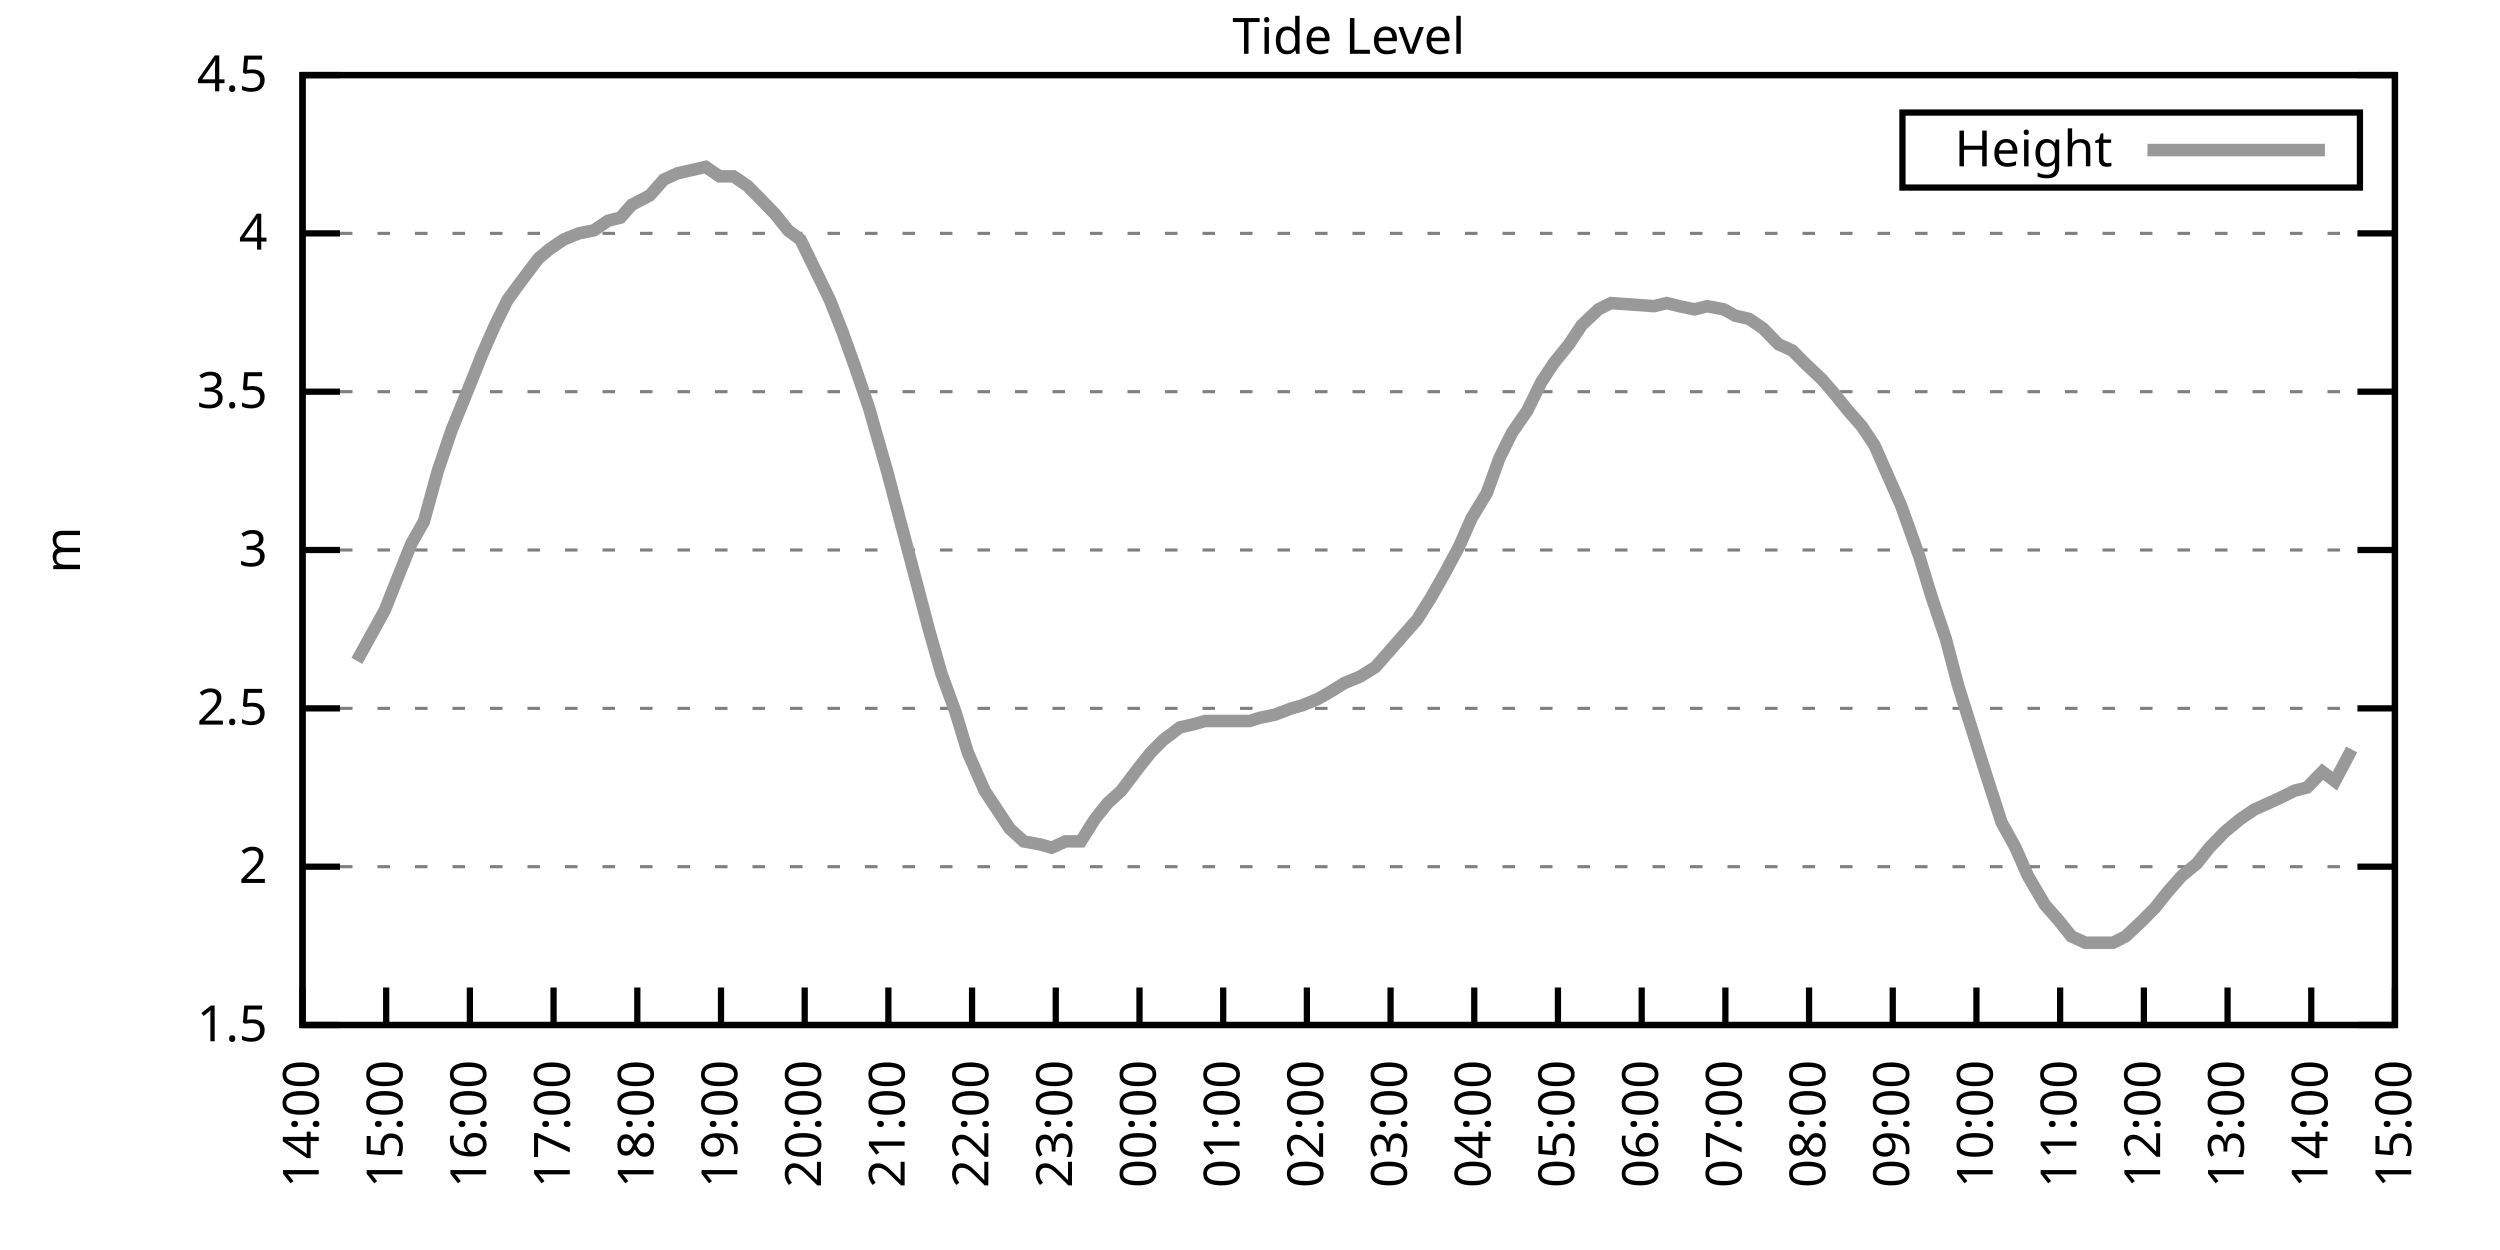
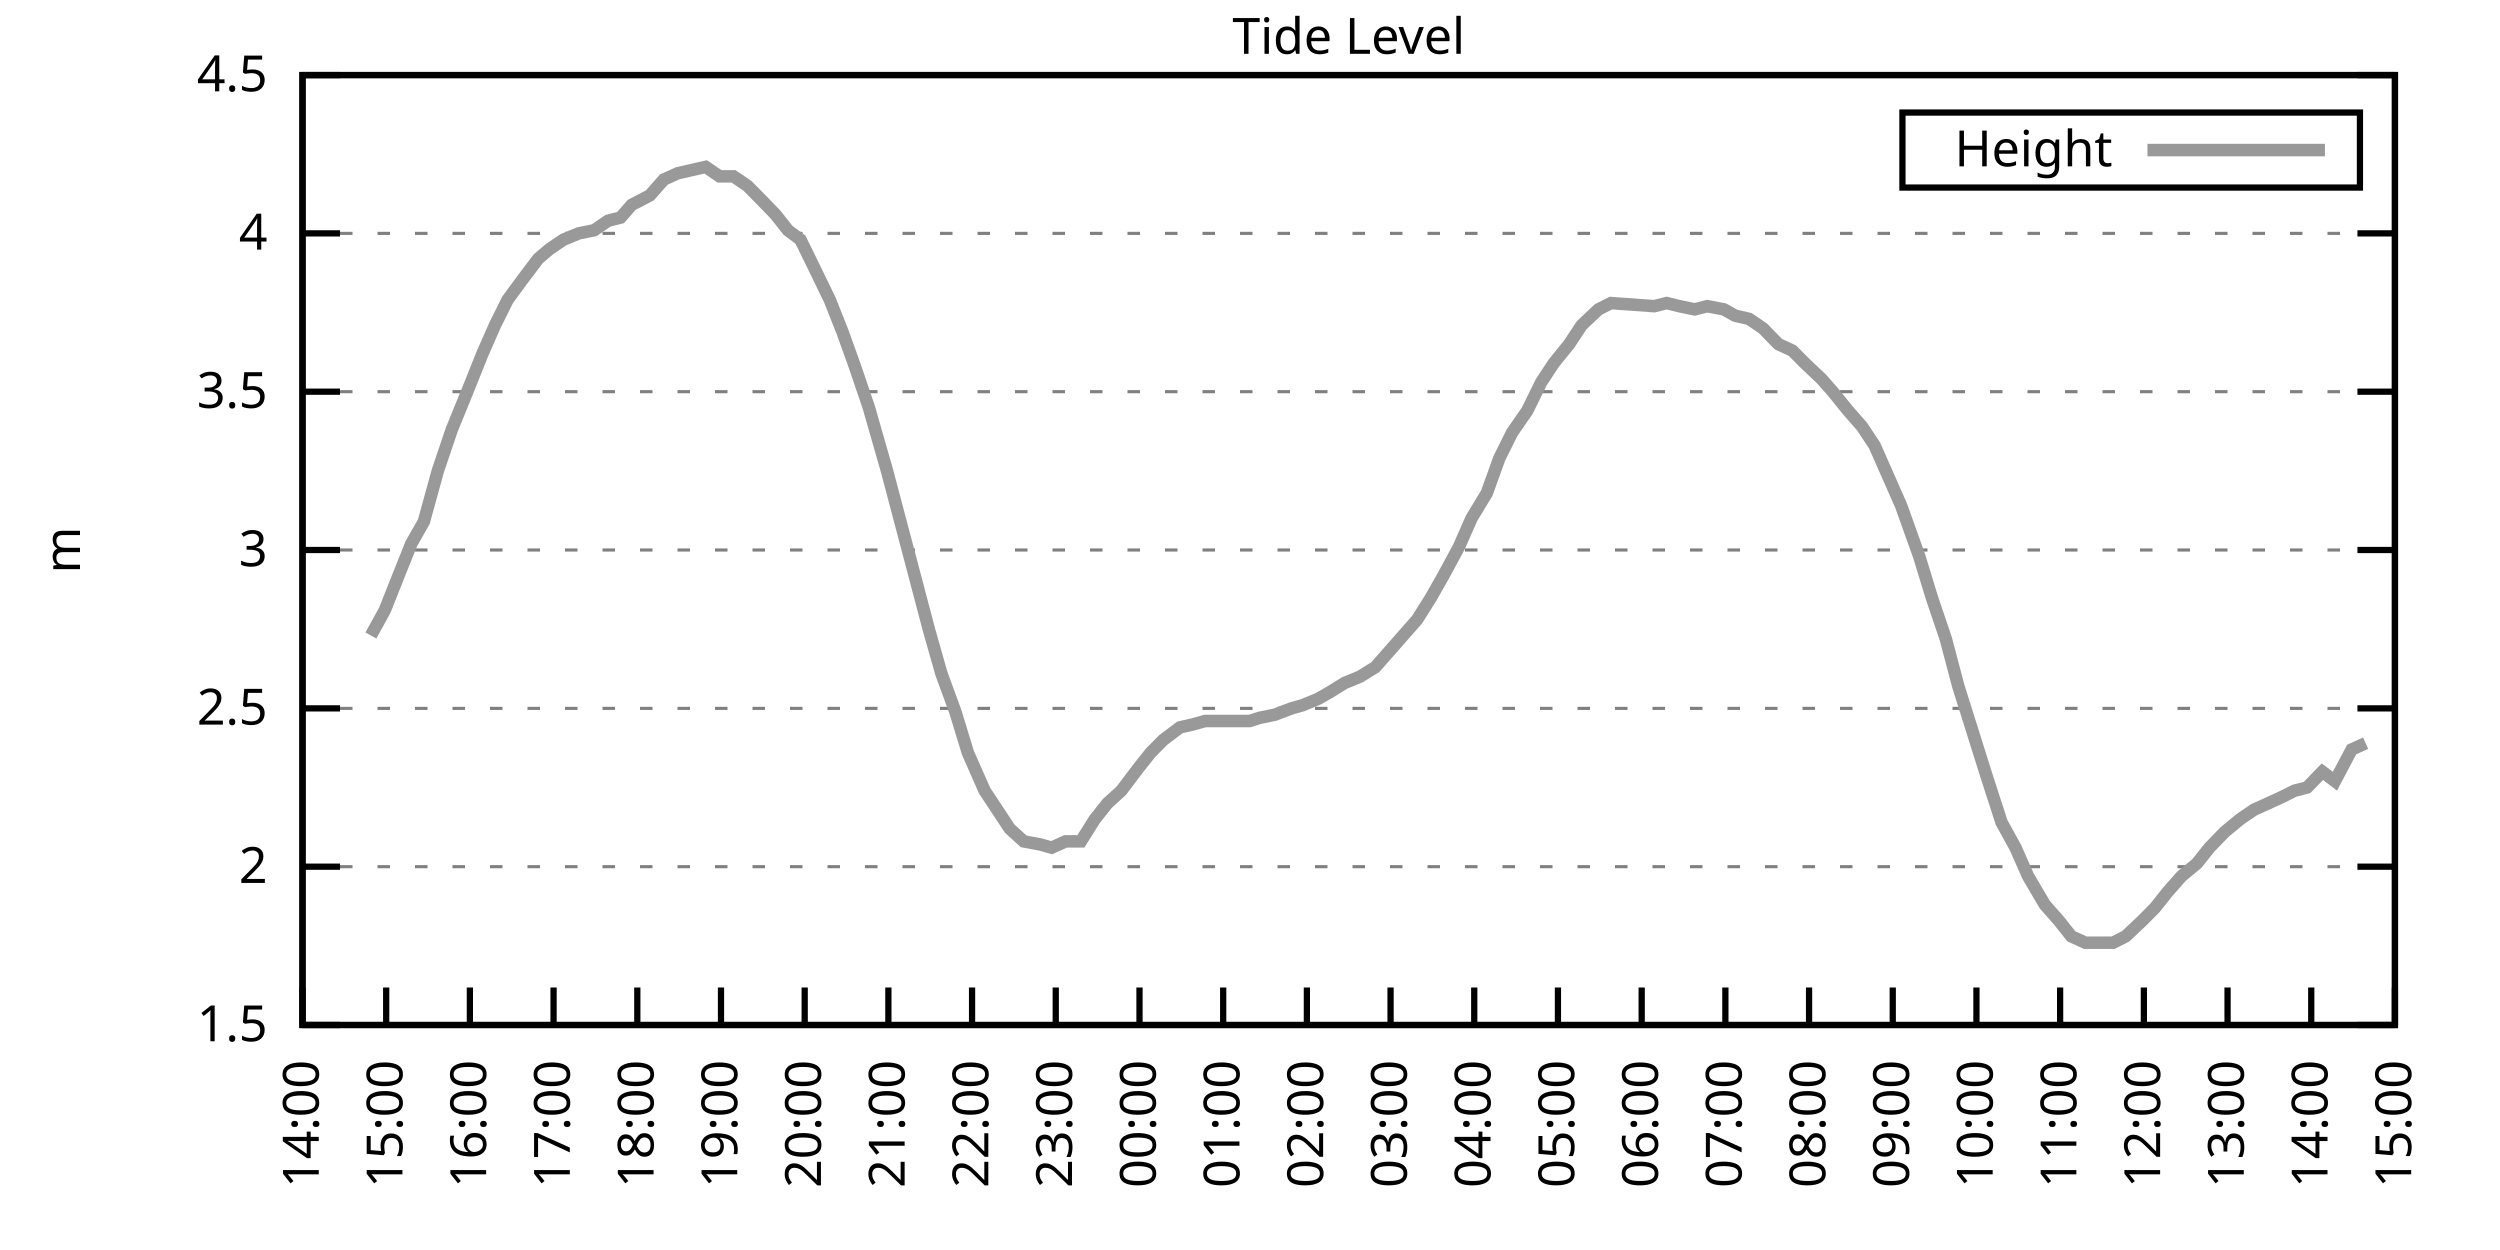
<svg xmlns="http://www.w3.org/2000/svg" xmlns:xlink="http://www.w3.org/1999/xlink" width="400" height="200" viewBox="0 0 400 200">
  <g id="gnuplot_canvas">
    <rect x="0" y="0" width="400" height="200" fill="none" />
    <defs>
      <circle id="gpDot" r="0.5" stroke-width="0.5" stroke="currentColor" />
      <path id="gpPt0" stroke-width="0.333" stroke="currentColor" d="M-1,0 h2 M0,-1 v2" />
      <path id="gpPt1" stroke-width="0.333" stroke="currentColor" d="M-1,-1 L1,1 M1,-1 L-1,1" />
      <path id="gpPt2" stroke-width="0.333" stroke="currentColor" d="M-1,0 L1,0 M0,-1 L0,1 M-1,-1 L1,1 M-1,1 L1,-1" />
      <rect id="gpPt3" stroke-width="0.333" stroke="currentColor" x="-1" y="-1" width="2" height="2" />
      <rect id="gpPt4" stroke-width="0.333" stroke="currentColor" fill="currentColor" x="-1" y="-1" width="2" height="2" />
      <circle id="gpPt5" stroke-width="0.333" stroke="currentColor" cx="0" cy="0" r="1" />
      <use xlink:href="#gpPt5" id="gpPt6" fill="currentColor" stroke="none" />
      <path id="gpPt7" stroke-width="0.333" stroke="currentColor" d="M0,-1.33 L-1.33,0.67 L1.33,0.67 z" />
      <use xlink:href="#gpPt7" id="gpPt8" fill="currentColor" stroke="none" />
      <use xlink:href="#gpPt7" id="gpPt9" stroke="currentColor" transform="rotate(180)" />
      <use xlink:href="#gpPt9" id="gpPt10" fill="currentColor" stroke="none" />
      <use xlink:href="#gpPt3" id="gpPt11" stroke="currentColor" transform="rotate(45)" />
      <use xlink:href="#gpPt11" id="gpPt12" fill="currentColor" stroke="none" />
      <path id="gpPt13" stroke-width="0.333" stroke="currentColor" d="M0,1.330 L1.265,0.411 L0.782,-1.067 L-0.782,-1.076 L-1.265,0.411 z" />
      <use xlink:href="#gpPt13" id="gpPt14" fill="currentColor" stroke="none" />
      <filter id="textbox" filterUnits="objectBoundingBox" x="0" y="0" height="1" width="1">
        <feFlood flood-color="white" flood-opacity="1" result="bgnd" />
        <feComposite in="SourceGraphic" in2="bgnd" operator="atop" />
      </filter>
      <filter id="greybox" filterUnits="objectBoundingBox" x="0" y="0" height="1" width="1">
        <feFlood flood-color="lightgrey" flood-opacity="1" result="grey" />
        <feComposite in="SourceGraphic" in2="grey" operator="atop" />
      </filter>
    </defs>
    <g fill="none" color="white" stroke="currentColor" stroke-width="1.00" stroke-linecap="butt" stroke-linejoin="miter">
</g>
    <g fill="none" color="black" stroke="currentColor" stroke-width="1.00" stroke-linecap="butt" stroke-linejoin="miter">
      <g stroke="none" shape-rendering="crispEdges">
        <polygon fill="rgb(255, 255, 255)" points="48.40,164.00 383.18,164.00 383.18,12.02 48.40,12.02 " />
      </g>
    </g>
    <g fill="none" color="black" stroke="currentColor" stroke-width="1.00" stroke-linecap="butt" stroke-linejoin="miter">
</g>
    <g fill="none" color="black" stroke="black" stroke-width="0.50" stroke-linecap="butt" stroke-linejoin="miter">
</g>
    <g fill="none" color="gray" stroke="currentColor" stroke-width="0.50" stroke-linecap="butt" stroke-linejoin="miter">
      <path stroke="gray" stroke-dasharray="2,4" class="gridline" d="M48.40,164.00 L383.19,164.00  " />
    </g>
    <g fill="none" color="gray" stroke="gray" stroke-width="1.00" stroke-linecap="butt" stroke-linejoin="miter">
</g>
    <g fill="none" color="black" stroke="currentColor" stroke-width="1.00" stroke-linecap="butt" stroke-linejoin="miter">
      <path stroke="black" d="M48.40,164.00 L54.40,164.00 M383.19,164.00 L377.19,164.00  " />
      <g transform="translate(42.80,166.60)" stroke="none" fill="black" font-family="Sans" font-size="8.00" text-anchor="end">
        <text>
          <tspan font-family="Sans"> 1.5</tspan>
        </text>
      </g>
    </g>
    <g fill="none" color="black" stroke="currentColor" stroke-width="1.00" stroke-linecap="butt" stroke-linejoin="miter">
</g>
    <g fill="none" color="black" stroke="black" stroke-width="0.50" stroke-linecap="butt" stroke-linejoin="miter">
</g>
    <g fill="none" color="gray" stroke="currentColor" stroke-width="0.50" stroke-linecap="butt" stroke-linejoin="miter">
      <path stroke="gray" stroke-dasharray="2,4" class="gridline" d="M48.40,138.67 L383.19,138.67  " />
    </g>
    <g fill="none" color="gray" stroke="gray" stroke-width="1.00" stroke-linecap="butt" stroke-linejoin="miter">
</g>
    <g fill="none" color="black" stroke="currentColor" stroke-width="1.00" stroke-linecap="butt" stroke-linejoin="miter">
      <path stroke="black" d="M48.40,138.67 L54.40,138.67 M383.19,138.67 L377.19,138.67  " />
      <g transform="translate(42.80,141.27)" stroke="none" fill="black" font-family="Sans" font-size="8.00" text-anchor="end">
        <text>
          <tspan font-family="Sans"> 2</tspan>
        </text>
      </g>
    </g>
    <g fill="none" color="black" stroke="currentColor" stroke-width="1.00" stroke-linecap="butt" stroke-linejoin="miter">
</g>
    <g fill="none" color="black" stroke="black" stroke-width="0.50" stroke-linecap="butt" stroke-linejoin="miter">
</g>
    <g fill="none" color="gray" stroke="currentColor" stroke-width="0.50" stroke-linecap="butt" stroke-linejoin="miter">
      <path stroke="gray" stroke-dasharray="2,4" class="gridline" d="M48.40,113.34 L383.19,113.34  " />
    </g>
    <g fill="none" color="gray" stroke="gray" stroke-width="1.00" stroke-linecap="butt" stroke-linejoin="miter">
</g>
    <g fill="none" color="black" stroke="currentColor" stroke-width="1.00" stroke-linecap="butt" stroke-linejoin="miter">
      <path stroke="black" d="M48.40,113.34 L54.40,113.34 M383.19,113.34 L377.19,113.34  " />
      <g transform="translate(42.80,115.94)" stroke="none" fill="black" font-family="Sans" font-size="8.00" text-anchor="end">
        <text>
          <tspan font-family="Sans"> 2.5</tspan>
        </text>
      </g>
    </g>
    <g fill="none" color="black" stroke="currentColor" stroke-width="1.00" stroke-linecap="butt" stroke-linejoin="miter">
</g>
    <g fill="none" color="black" stroke="black" stroke-width="0.50" stroke-linecap="butt" stroke-linejoin="miter">
</g>
    <g fill="none" color="gray" stroke="currentColor" stroke-width="0.50" stroke-linecap="butt" stroke-linejoin="miter">
      <path stroke="gray" stroke-dasharray="2,4" class="gridline" d="M48.40,88.00 L383.19,88.00  " />
    </g>
    <g fill="none" color="gray" stroke="gray" stroke-width="1.00" stroke-linecap="butt" stroke-linejoin="miter">
</g>
    <g fill="none" color="black" stroke="currentColor" stroke-width="1.00" stroke-linecap="butt" stroke-linejoin="miter">
      <path stroke="black" d="M48.40,88.00 L54.40,88.00 M383.19,88.00 L377.19,88.00  " />
      <g transform="translate(42.80,90.60)" stroke="none" fill="black" font-family="Sans" font-size="8.00" text-anchor="end">
        <text>
          <tspan font-family="Sans"> 3</tspan>
        </text>
      </g>
    </g>
    <g fill="none" color="black" stroke="currentColor" stroke-width="1.00" stroke-linecap="butt" stroke-linejoin="miter">
</g>
    <g fill="none" color="black" stroke="black" stroke-width="0.50" stroke-linecap="butt" stroke-linejoin="miter">
</g>
    <g fill="none" color="gray" stroke="currentColor" stroke-width="0.50" stroke-linecap="butt" stroke-linejoin="miter">
      <path stroke="gray" stroke-dasharray="2,4" class="gridline" d="M48.40,62.67 L383.19,62.67  " />
    </g>
    <g fill="none" color="gray" stroke="gray" stroke-width="1.00" stroke-linecap="butt" stroke-linejoin="miter">
</g>
    <g fill="none" color="black" stroke="currentColor" stroke-width="1.00" stroke-linecap="butt" stroke-linejoin="miter">
      <path stroke="black" d="M48.40,62.67 L54.40,62.67 M383.19,62.67 L377.19,62.67  " />
      <g transform="translate(42.80,65.27)" stroke="none" fill="black" font-family="Sans" font-size="8.00" text-anchor="end">
        <text>
          <tspan font-family="Sans"> 3.5</tspan>
        </text>
      </g>
    </g>
    <g fill="none" color="black" stroke="currentColor" stroke-width="1.00" stroke-linecap="butt" stroke-linejoin="miter">
</g>
    <g fill="none" color="black" stroke="black" stroke-width="0.50" stroke-linecap="butt" stroke-linejoin="miter">
</g>
    <g fill="none" color="gray" stroke="currentColor" stroke-width="0.50" stroke-linecap="butt" stroke-linejoin="miter">
      <path stroke="gray" stroke-dasharray="2,4" class="gridline" d="M48.40,37.34 L383.19,37.34  " />
    </g>
    <g fill="none" color="gray" stroke="gray" stroke-width="1.00" stroke-linecap="butt" stroke-linejoin="miter">
</g>
    <g fill="none" color="black" stroke="currentColor" stroke-width="1.00" stroke-linecap="butt" stroke-linejoin="miter">
      <path stroke="black" d="M48.40,37.34 L54.40,37.34 M383.19,37.34 L377.19,37.34  " />
      <g transform="translate(42.80,39.94)" stroke="none" fill="black" font-family="Sans" font-size="8.00" text-anchor="end">
        <text>
          <tspan font-family="Sans"> 4</tspan>
        </text>
      </g>
    </g>
    <g fill="none" color="black" stroke="currentColor" stroke-width="1.00" stroke-linecap="butt" stroke-linejoin="miter">
</g>
    <g fill="none" color="black" stroke="black" stroke-width="0.50" stroke-linecap="butt" stroke-linejoin="miter">
</g>
    <g fill="none" color="gray" stroke="currentColor" stroke-width="0.50" stroke-linecap="butt" stroke-linejoin="miter">
      <path stroke="gray" stroke-dasharray="2,4" class="gridline" d="M48.40,12.01 L383.19,12.01  " />
    </g>
    <g fill="none" color="gray" stroke="gray" stroke-width="1.00" stroke-linecap="butt" stroke-linejoin="miter">
</g>
    <g fill="none" color="black" stroke="currentColor" stroke-width="1.00" stroke-linecap="butt" stroke-linejoin="miter">
      <path stroke="black" d="M48.40,12.01 L54.40,12.01 M383.19,12.01 L377.19,12.01  " />
      <g transform="translate(42.80,14.61)" stroke="none" fill="black" font-family="Sans" font-size="8.00" text-anchor="end">
        <text>
          <tspan font-family="Sans"> 4.5</tspan>
        </text>
      </g>
    </g>
    <g fill="none" color="black" stroke="currentColor" stroke-width="1.00" stroke-linecap="butt" stroke-linejoin="miter">
      <path stroke="black" d="M48.40,164.00 L48.40,158.00  " />
      <g transform="translate(51.00,169.60) rotate(270.00)" stroke="none" fill="black" font-family="Sans" font-size="8.00" text-anchor="end">
        <text>
          <tspan font-family="Sans">14:00</tspan>
        </text>
      </g>
    </g>
    <g fill="none" color="black" stroke="currentColor" stroke-width="1.00" stroke-linecap="butt" stroke-linejoin="miter">
      <path stroke="black" d="M61.79,164.00 L61.79,158.00  " />
      <g transform="translate(64.39,169.60) rotate(270.00)" stroke="none" fill="black" font-family="Sans" font-size="8.00" text-anchor="end">
        <text>
          <tspan font-family="Sans">15:00</tspan>
        </text>
      </g>
    </g>
    <g fill="none" color="black" stroke="currentColor" stroke-width="1.00" stroke-linecap="butt" stroke-linejoin="miter">
      <path stroke="black" d="M75.18,164.00 L75.18,158.00  " />
      <g transform="translate(77.78,169.60) rotate(270.00)" stroke="none" fill="black" font-family="Sans" font-size="8.00" text-anchor="end">
        <text>
          <tspan font-family="Sans">16:00</tspan>
        </text>
      </g>
    </g>
    <g fill="none" color="black" stroke="currentColor" stroke-width="1.00" stroke-linecap="butt" stroke-linejoin="miter">
      <path stroke="black" d="M88.57,164.00 L88.57,158.00  " />
      <g transform="translate(91.17,169.60) rotate(270.00)" stroke="none" fill="black" font-family="Sans" font-size="8.00" text-anchor="end">
        <text>
          <tspan font-family="Sans">17:00</tspan>
        </text>
      </g>
    </g>
    <g fill="none" color="black" stroke="currentColor" stroke-width="1.00" stroke-linecap="butt" stroke-linejoin="miter">
      <path stroke="black" d="M101.97,164.00 L101.97,158.00  " />
      <g transform="translate(104.57,169.60) rotate(270.00)" stroke="none" fill="black" font-family="Sans" font-size="8.00" text-anchor="end">
        <text>
          <tspan font-family="Sans">18:00</tspan>
        </text>
      </g>
    </g>
    <g fill="none" color="black" stroke="currentColor" stroke-width="1.00" stroke-linecap="butt" stroke-linejoin="miter">
      <path stroke="black" d="M115.36,164.00 L115.36,158.00  " />
      <g transform="translate(117.96,169.60) rotate(270.00)" stroke="none" fill="black" font-family="Sans" font-size="8.00" text-anchor="end">
        <text>
          <tspan font-family="Sans">19:00</tspan>
        </text>
      </g>
    </g>
    <g fill="none" color="black" stroke="currentColor" stroke-width="1.00" stroke-linecap="butt" stroke-linejoin="miter">
      <path stroke="black" d="M128.75,164.00 L128.75,158.00  " />
      <g transform="translate(131.35,169.60) rotate(270.00)" stroke="none" fill="black" font-family="Sans" font-size="8.00" text-anchor="end">
        <text>
          <tspan font-family="Sans">20:00</tspan>
        </text>
      </g>
    </g>
    <g fill="none" color="black" stroke="currentColor" stroke-width="1.00" stroke-linecap="butt" stroke-linejoin="miter">
      <path stroke="black" d="M142.14,164.00 L142.14,158.00  " />
      <g transform="translate(144.74,169.60) rotate(270.00)" stroke="none" fill="black" font-family="Sans" font-size="8.00" text-anchor="end">
        <text>
          <tspan font-family="Sans">21:00</tspan>
        </text>
      </g>
    </g>
    <g fill="none" color="black" stroke="currentColor" stroke-width="1.00" stroke-linecap="butt" stroke-linejoin="miter">
      <path stroke="black" d="M155.53,164.00 L155.53,158.00  " />
      <g transform="translate(158.13,169.60) rotate(270.00)" stroke="none" fill="black" font-family="Sans" font-size="8.00" text-anchor="end">
        <text>
          <tspan font-family="Sans">22:00</tspan>
        </text>
      </g>
    </g>
    <g fill="none" color="black" stroke="currentColor" stroke-width="1.00" stroke-linecap="butt" stroke-linejoin="miter">
      <path stroke="black" d="M168.92,164.00 L168.92,158.00  " />
      <g transform="translate(171.52,169.60) rotate(270.00)" stroke="none" fill="black" font-family="Sans" font-size="8.00" text-anchor="end">
        <text>
          <tspan font-family="Sans">23:00</tspan>
        </text>
      </g>
    </g>
    <g fill="none" color="black" stroke="currentColor" stroke-width="1.00" stroke-linecap="butt" stroke-linejoin="miter">
      <path stroke="black" d="M182.32,164.00 L182.32,158.00  " />
      <g transform="translate(184.92,169.60) rotate(270.00)" stroke="none" fill="black" font-family="Sans" font-size="8.00" text-anchor="end">
        <text>
          <tspan font-family="Sans">00:00</tspan>
        </text>
      </g>
    </g>
    <g fill="none" color="black" stroke="currentColor" stroke-width="1.00" stroke-linecap="butt" stroke-linejoin="miter">
      <path stroke="black" d="M195.71,164.00 L195.71,158.00  " />
      <g transform="translate(198.31,169.60) rotate(270.00)" stroke="none" fill="black" font-family="Sans" font-size="8.00" text-anchor="end">
        <text>
          <tspan font-family="Sans">01:00</tspan>
        </text>
      </g>
    </g>
    <g fill="none" color="black" stroke="currentColor" stroke-width="1.00" stroke-linecap="butt" stroke-linejoin="miter">
      <path stroke="black" d="M209.10,164.00 L209.10,158.00  " />
      <g transform="translate(211.70,169.60) rotate(270.00)" stroke="none" fill="black" font-family="Sans" font-size="8.00" text-anchor="end">
        <text>
          <tspan font-family="Sans">02:00</tspan>
        </text>
      </g>
    </g>
    <g fill="none" color="black" stroke="currentColor" stroke-width="1.00" stroke-linecap="butt" stroke-linejoin="miter">
      <path stroke="black" d="M222.49,164.00 L222.49,158.00  " />
      <g transform="translate(225.09,169.60) rotate(270.00)" stroke="none" fill="black" font-family="Sans" font-size="8.00" text-anchor="end">
        <text>
          <tspan font-family="Sans">03:00</tspan>
        </text>
      </g>
    </g>
    <g fill="none" color="black" stroke="currentColor" stroke-width="1.00" stroke-linecap="butt" stroke-linejoin="miter">
      <path stroke="black" d="M235.88,164.00 L235.88,158.00  " />
      <g transform="translate(238.48,169.60) rotate(270.00)" stroke="none" fill="black" font-family="Sans" font-size="8.00" text-anchor="end">
        <text>
          <tspan font-family="Sans">04:00</tspan>
        </text>
      </g>
    </g>
    <g fill="none" color="black" stroke="currentColor" stroke-width="1.00" stroke-linecap="butt" stroke-linejoin="miter">
      <path stroke="black" d="M249.27,164.00 L249.27,158.00  " />
      <g transform="translate(251.87,169.60) rotate(270.00)" stroke="none" fill="black" font-family="Sans" font-size="8.00" text-anchor="end">
        <text>
          <tspan font-family="Sans">05:00</tspan>
        </text>
      </g>
    </g>
    <g fill="none" color="black" stroke="currentColor" stroke-width="1.00" stroke-linecap="butt" stroke-linejoin="miter">
      <path stroke="black" d="M262.67,164.00 L262.67,158.00  " />
      <g transform="translate(265.27,169.60) rotate(270.00)" stroke="none" fill="black" font-family="Sans" font-size="8.00" text-anchor="end">
        <text>
          <tspan font-family="Sans">06:00</tspan>
        </text>
      </g>
    </g>
    <g fill="none" color="black" stroke="currentColor" stroke-width="1.00" stroke-linecap="butt" stroke-linejoin="miter">
      <path stroke="black" d="M276.06,164.00 L276.06,158.00  " />
      <g transform="translate(278.66,169.60) rotate(270.00)" stroke="none" fill="black" font-family="Sans" font-size="8.00" text-anchor="end">
        <text>
          <tspan font-family="Sans">07:00</tspan>
        </text>
      </g>
    </g>
    <g fill="none" color="black" stroke="currentColor" stroke-width="1.00" stroke-linecap="butt" stroke-linejoin="miter">
      <path stroke="black" d="M289.45,164.00 L289.45,158.00  " />
      <g transform="translate(292.05,169.60) rotate(270.00)" stroke="none" fill="black" font-family="Sans" font-size="8.00" text-anchor="end">
        <text>
          <tspan font-family="Sans">08:00</tspan>
        </text>
      </g>
    </g>
    <g fill="none" color="black" stroke="currentColor" stroke-width="1.00" stroke-linecap="butt" stroke-linejoin="miter">
      <path stroke="black" d="M302.84,164.00 L302.84,158.00  " />
      <g transform="translate(305.44,169.60) rotate(270.00)" stroke="none" fill="black" font-family="Sans" font-size="8.00" text-anchor="end">
        <text>
          <tspan font-family="Sans">09:00</tspan>
        </text>
      </g>
    </g>
    <g fill="none" color="black" stroke="currentColor" stroke-width="1.00" stroke-linecap="butt" stroke-linejoin="miter">
      <path stroke="black" d="M316.23,164.00 L316.23,158.00  " />
      <g transform="translate(318.83,169.60) rotate(270.00)" stroke="none" fill="black" font-family="Sans" font-size="8.00" text-anchor="end">
        <text>
          <tspan font-family="Sans">10:00</tspan>
        </text>
      </g>
    </g>
    <g fill="none" color="black" stroke="currentColor" stroke-width="1.00" stroke-linecap="butt" stroke-linejoin="miter">
      <path stroke="black" d="M329.62,164.00 L329.62,158.00  " />
      <g transform="translate(332.22,169.60) rotate(270.00)" stroke="none" fill="black" font-family="Sans" font-size="8.00" text-anchor="end">
        <text>
          <tspan font-family="Sans">11:00</tspan>
        </text>
      </g>
    </g>
    <g fill="none" color="black" stroke="currentColor" stroke-width="1.00" stroke-linecap="butt" stroke-linejoin="miter">
      <path stroke="black" d="M343.02,164.00 L343.02,158.00  " />
      <g transform="translate(345.62,169.60) rotate(270.00)" stroke="none" fill="black" font-family="Sans" font-size="8.00" text-anchor="end">
        <text>
          <tspan font-family="Sans">12:00</tspan>
        </text>
      </g>
    </g>
    <g fill="none" color="black" stroke="currentColor" stroke-width="1.00" stroke-linecap="butt" stroke-linejoin="miter">
      <path stroke="black" d="M356.41,164.00 L356.41,158.00  " />
      <g transform="translate(359.01,169.60) rotate(270.00)" stroke="none" fill="black" font-family="Sans" font-size="8.00" text-anchor="end">
        <text>
          <tspan font-family="Sans">13:00</tspan>
        </text>
      </g>
    </g>
    <g fill="none" color="black" stroke="currentColor" stroke-width="1.00" stroke-linecap="butt" stroke-linejoin="miter">
      <path stroke="black" d="M369.80,164.00 L369.80,158.00  " />
      <g transform="translate(372.40,169.60) rotate(270.00)" stroke="none" fill="black" font-family="Sans" font-size="8.00" text-anchor="end">
        <text>
          <tspan font-family="Sans">14:00</tspan>
        </text>
      </g>
    </g>
    <g fill="none" color="black" stroke="currentColor" stroke-width="1.00" stroke-linecap="butt" stroke-linejoin="miter">
      <path stroke="black" d="M383.19,164.00 L383.19,158.00  " />
      <g transform="translate(385.79,169.60) rotate(270.00)" stroke="none" fill="black" font-family="Sans" font-size="8.00" text-anchor="end">
        <text>
          <tspan font-family="Sans">15:00</tspan>
        </text>
      </g>
    </g>
    <g fill="none" color="black" stroke="currentColor" stroke-width="1.00" stroke-linecap="butt" stroke-linejoin="miter">
</g>
    <g fill="none" color="black" stroke="currentColor" stroke-width="1.00" stroke-linecap="butt" stroke-linejoin="miter">
      <path stroke="black" d="M48.40,12.01 L48.40,164.00 L383.19,164.00 L383.19,12.01 L48.40,12.01 Z  " />
    </g>
    <g fill="none" color="black" stroke="currentColor" stroke-width="1.00" stroke-linecap="butt" stroke-linejoin="miter">
</g>
    <g fill="none" color="black" stroke="currentColor" stroke-width="1.00" stroke-linecap="butt" stroke-linejoin="miter">
      <path stroke="black" d="M304.39,30.01 L304.39,18.01 L377.59,18.01 L377.59,30.01 L304.39,30.01 Z  " />
    </g>
    <g id="Tide_level_plot_1">
      <g fill="none" color="white" stroke="black" stroke-width="2.00" stroke-linecap="butt" stroke-linejoin="miter">
</g>
      <g fill="none" color="black" stroke="currentColor" stroke-width="2.00" stroke-linecap="butt" stroke-linejoin="miter">
        <g transform="translate(337.99,26.61)" stroke="none" fill="black" font-family="Sans" font-size="8.00" text-anchor="end">
          <text>
            <tspan font-family="Sans">Height</tspan>
          </text>
        </g>
      </g>
      <g fill="none" color="black" stroke="currentColor" stroke-width="2.00" stroke-linecap="butt" stroke-linejoin="miter">
-         <path stroke="rgb(153, 153, 153)" d="M343.59,24.01 L371.99,24.01 M57.10,105.74 L59.34,101.68 L61.57,97.63 L63.58,92.56 L65.81,86.99 L67.82,83.45   L70.05,75.34 L72.28,68.75 L74.96,62.17 L77.19,56.59 L79.20,52.03 L81.21,47.98 L83.44,44.94 L86.12,41.39   L87.91,39.87 L90.14,38.35 L92.59,37.34 L95.05,36.84 L97.28,35.32 L99.29,34.81 L101.07,32.78 L103.98,31.26   L106.21,28.73 L108.44,27.72 L110.67,27.21 L112.90,26.70 L115.13,28.22 L117.37,28.22 L119.60,29.74 L121.61,31.77   L124.06,34.30 L126.07,36.84 L128.08,38.35 L130.31,42.91 L132.77,47.98 L134.78,53.05 L136.78,58.62 L139.02,65.21   L141.92,75.34 L143.93,82.94 L145.94,90.54 L148.61,100.67 L150.62,107.76 L152.85,113.84 L154.86,120.43 L157.54,126.51   L159.55,129.55 L161.56,132.59 L163.79,134.62 L166.47,135.12 L168.25,135.63 L170.49,134.62 L172.94,134.62 L175.17,131.07   L177.18,128.54 L179.41,126.51 L182.09,122.96 L184.10,120.43 L186.11,118.40 L188.79,116.38 L191.02,115.87 L192.81,115.36   L195.48,115.36 L197.72,115.36 L199.95,115.36 L201.51,114.86 L203.97,114.35 L206.64,113.34 L208.43,112.83 L210.88,111.82   L212.67,110.80 L215.13,109.28 L217.58,108.27 L220.04,106.75 L222.27,104.22 L224.50,101.68 L226.73,99.15 L228.96,95.60   L230.97,92.06 L233.43,87.50 L235.44,82.94 L237.89,78.89 L239.90,73.31 L241.91,69.26 L244.36,65.71 L246.60,61.15   L248.60,58.11 L251.06,55.07 L253.07,52.03 L255.75,49.50 L257.76,48.49 L264.67,48.99 L266.68,48.49 L268.69,48.99   L271.15,49.50 L273.16,48.99 L275.83,49.50 L277.62,50.51 L279.85,51.02 L282.08,52.54 L284.54,55.07 L286.77,56.09   L288.78,58.11 L291.46,60.65 L293.24,62.67 L295.70,65.71 L297.93,68.25 L299.94,71.29 L302.17,76.35 L304.18,80.91   L307.08,89.02 L309.09,95.60 L311.32,102.19 L313.33,109.79 L315.56,116.88 L317.79,123.98 L320.25,131.58 L322.48,135.63   L324.49,140.19 L327.17,144.75 L329.40,147.28 L331.41,149.81 L333.64,150.83 L335.65,150.83 L338.10,150.83 L340.11,149.81   L342.79,147.28 L344.80,145.25 L346.81,142.72 L349.04,140.19 L351.50,138.16 L353.51,135.63 L355.96,133.10 L358.42,131.07   L360.65,129.55 L362.88,128.54 L365.11,127.52 L367.12,126.51 L369.13,126.00 L371.58,123.47 L373.59,124.99 L376.27,119.92    " />
+         <path stroke="rgb(153, 153, 153)" d="M343.59,24.01 L371.99,24.01 M59.34,101.68 L61.57,97.63 L63.58,92.56 L65.81,86.99 L67.82,83.45 L70.05,75.34   L72.28,68.75 L74.96,62.17 L77.19,56.59 L79.20,52.03 L81.21,47.98 L83.44,44.94 L86.12,41.39 L87.91,39.87   L90.14,38.35 L92.59,37.34 L95.05,36.84 L97.28,35.32 L99.29,34.81 L101.07,32.78 L103.98,31.26 L106.21,28.73   L108.44,27.72 L110.67,27.21 L112.90,26.70 L115.13,28.22 L117.37,28.22 L119.60,29.74 L121.61,31.77 L124.06,34.30   L126.07,36.84 L128.08,38.35 L130.31,42.91 L132.77,47.98 L134.78,53.05 L136.78,58.62 L139.02,65.21 L141.92,75.34   L143.93,82.94 L145.94,90.54 L148.61,100.67 L150.62,107.76 L152.85,113.84 L154.86,120.43 L157.54,126.51 L159.55,129.55   L161.56,132.59 L163.79,134.62 L166.47,135.12 L168.25,135.63 L170.49,134.62 L172.94,134.62 L175.17,131.07 L177.18,128.54   L179.41,126.51 L182.09,122.96 L184.10,120.43 L186.11,118.40 L188.79,116.38 L191.02,115.87 L192.81,115.36 L195.48,115.36   L197.72,115.36 L199.95,115.36 L201.51,114.86 L203.97,114.35 L206.64,113.34 L208.43,112.83 L210.88,111.82 L212.67,110.80   L215.13,109.28 L217.58,108.27 L220.04,106.75 L222.27,104.22 L224.50,101.68 L226.73,99.15 L228.96,95.60 L230.97,92.06   L233.43,87.50 L235.44,82.94 L237.89,78.89 L239.90,73.31 L241.91,69.26 L244.36,65.71 L246.60,61.15 L248.60,58.11   L251.06,55.07 L253.07,52.03 L255.75,49.50 L257.76,48.49 L264.67,48.99 L266.68,48.49 L268.69,48.99 L271.15,49.50   L273.16,48.99 L275.83,49.50 L277.62,50.51 L279.85,51.02 L282.08,52.54 L284.54,55.07 L286.77,56.09 L288.78,58.11   L291.46,60.65 L293.24,62.67 L295.70,65.71 L297.93,68.25 L299.94,71.29 L302.17,76.35 L304.18,80.91 L307.08,89.02   L309.09,95.60 L311.32,102.19 L313.33,109.79 L315.56,116.88 L317.79,123.98 L320.25,131.58 L322.48,135.63 L324.49,140.19   L327.17,144.75 L329.40,147.28 L331.41,149.81 L333.64,150.83 L335.65,150.83 L338.10,150.83 L340.11,149.81 L342.79,147.28   L344.80,145.25 L346.81,142.72 L349.04,140.19 L351.50,138.16 L353.51,135.63 L355.96,133.10 L358.42,131.07 L360.65,129.55   L362.88,128.54 L365.11,127.52 L367.12,126.51 L369.13,126.00 L371.58,123.47 L373.59,124.99 L376.27,119.92 L378.50,118.91    " />
      </g>
    </g>
    <g fill="none" color="black" stroke="currentColor" stroke-width="2.00" stroke-linecap="butt" stroke-linejoin="miter">
</g>
    <g fill="none" color="black" stroke="black" stroke-width="1.00" stroke-linecap="butt" stroke-linejoin="miter">
</g>
    <g fill="none" color="black" stroke="currentColor" stroke-width="1.00" stroke-linecap="butt" stroke-linejoin="miter">
      <path stroke="black" d="M48.40,12.01 L48.40,164.00 L383.19,164.00 L383.19,12.01 L48.40,12.01 Z  " />
      <g transform="translate(12.80,88.01) rotate(270.00)" stroke="none" fill="black" font-family="Sans" font-size="8.00" text-anchor="middle">
        <text>
          <tspan font-family="Sans">m</tspan>
        </text>
      </g>
    </g>
    <g fill="none" color="black" stroke="currentColor" stroke-width="1.00" stroke-linecap="butt" stroke-linejoin="miter">
</g>
    <g fill="none" color="black" stroke="currentColor" stroke-width="1.00" stroke-linecap="butt" stroke-linejoin="miter">
      <g transform="translate(215.79,8.61)" stroke="none" fill="black" font-family="Sans" font-size="8.00" text-anchor="middle">
        <text>
          <tspan font-family="Sans">Tide Level</tspan>
        </text>
      </g>
    </g>
    <g fill="none" color="black" stroke="currentColor" stroke-width="1.00" stroke-linecap="butt" stroke-linejoin="miter">
</g>
  </g>
</svg>
